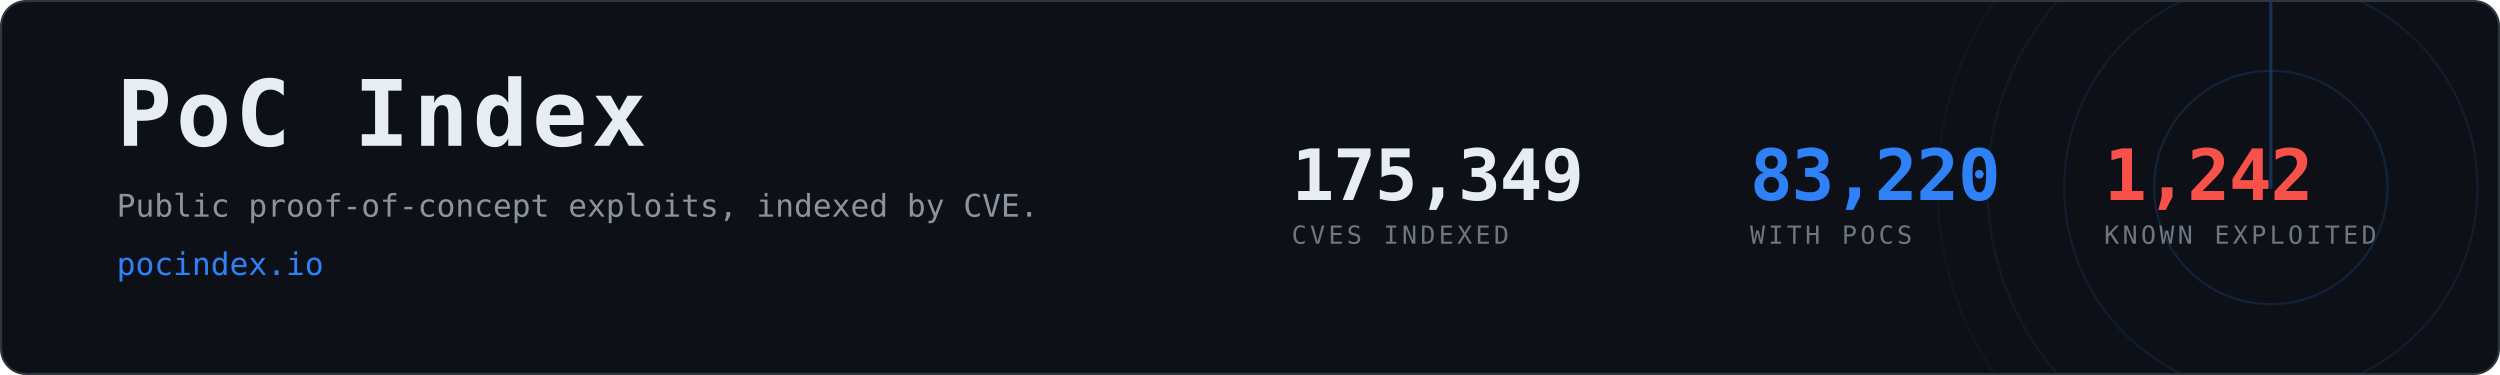
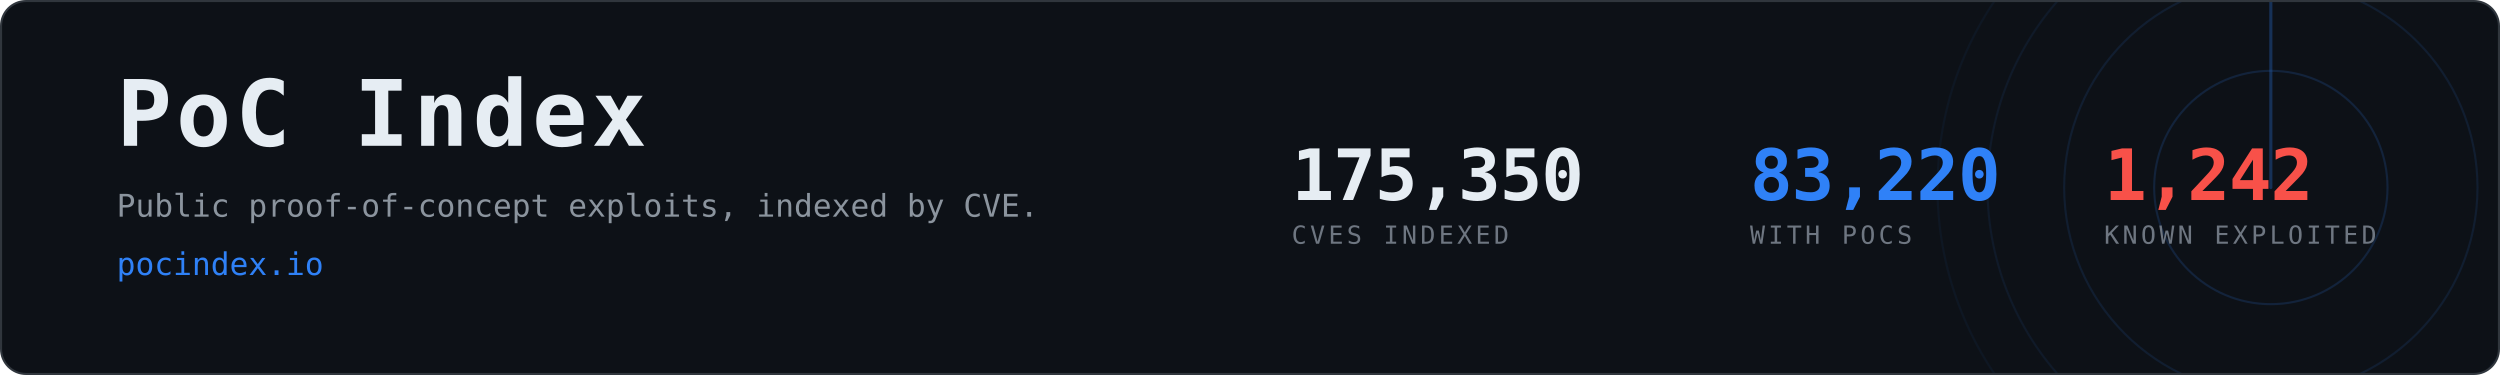
<svg xmlns="http://www.w3.org/2000/svg" width="1200" height="180" viewBox="0 0 1200 180" role="img" aria-label="PoC Index, 83,220 CVEs with public proof-of-concept exploits">
  <clipPath id="card">
    <rect x="1" y="1" width="1198" height="178" rx="12" />
  </clipPath>
  <rect x="0.5" y="0.5" width="1199" height="179" rx="12" fill="#0d1117" stroke="#30363d" />
  <g clip-path="url(#card)" opacity="0.6">
    <g>
      <circle cx="1090" cy="90" r="56.0" fill="none" stroke="#2f81f7" stroke-width="1" opacity="0.270" />
      <circle cx="1090" cy="90" r="99.2" fill="none" stroke="#2f81f7" stroke-width="1" opacity="0.195" />
      <circle cx="1090" cy="90" r="136.0" fill="none" stroke="#2f81f7" stroke-width="1" opacity="0.135" />
      <circle cx="1090" cy="90" r="160.0" fill="none" stroke="#2f81f7" stroke-width="1" opacity="0.090" />
      <line x1="1090" y1="90" x2="1090" y2="-70.0" stroke="#2f81f7" stroke-width="1.5" stroke-linecap="round" opacity="0.480">
        <animateTransform attributeName="transform" type="rotate" from="0 1090 90" to="360 1090 90" dur="8s" repeatCount="indefinite" />
      </line>
    </g>
  </g>
  <text x="56" y="70" font-family="ui-monospace,SFMono-Regular,Menlo,Consolas,monospace" font-size="44" font-weight="700" fill="#e6edf3" letter-spacing="2">PoC Index</text>
  <text x="56" y="104" font-family="ui-monospace,SFMono-Regular,Menlo,Consolas,monospace" font-size="15" fill="#8b949e">
    Public proof-of-concept exploits, indexed by CVE.</text>
  <text x="56" y="132" font-family="ui-monospace,SFMono-Regular,Menlo,Consolas,monospace" font-size="15" fill="#2f81f7">pocindex.io</text>
-   <text x="620" y="96" font-family="ui-monospace,SFMono-Regular,Menlo,Consolas,monospace" font-size="34" font-weight="700" fill="#e6edf3" letter-spacing="-0.5">175,349</text>
+   <text x="620" y="96" font-family="ui-monospace,SFMono-Regular,Menlo,Consolas,monospace" font-size="34" font-weight="700" fill="#e6edf3" letter-spacing="-0.5">175,350</text>
  <text x="620" y="117" font-family="ui-monospace,SFMono-Regular,Menlo,Consolas,monospace" font-size="12" fill="#6e7681" letter-spacing="1.6">CVES INDEXED</text>
  <text x="840" y="96" font-family="ui-monospace,SFMono-Regular,Menlo,Consolas,monospace" font-size="34" font-weight="700" fill="#2f81f7" letter-spacing="-0.5">83,220</text>
  <text x="840" y="117" font-family="ui-monospace,SFMono-Regular,Menlo,Consolas,monospace" font-size="12" fill="#6e7681" letter-spacing="1.6">WITH POCS</text>
  <text x="1010" y="96" font-family="ui-monospace,SFMono-Regular,Menlo,Consolas,monospace" font-size="34" font-weight="700" fill="#f85149" letter-spacing="-0.5">1,242</text>
  <text x="1010" y="117" font-family="ui-monospace,SFMono-Regular,Menlo,Consolas,monospace" font-size="12" fill="#6e7681" letter-spacing="1.6">KNOWN EXPLOITED</text>
</svg>
